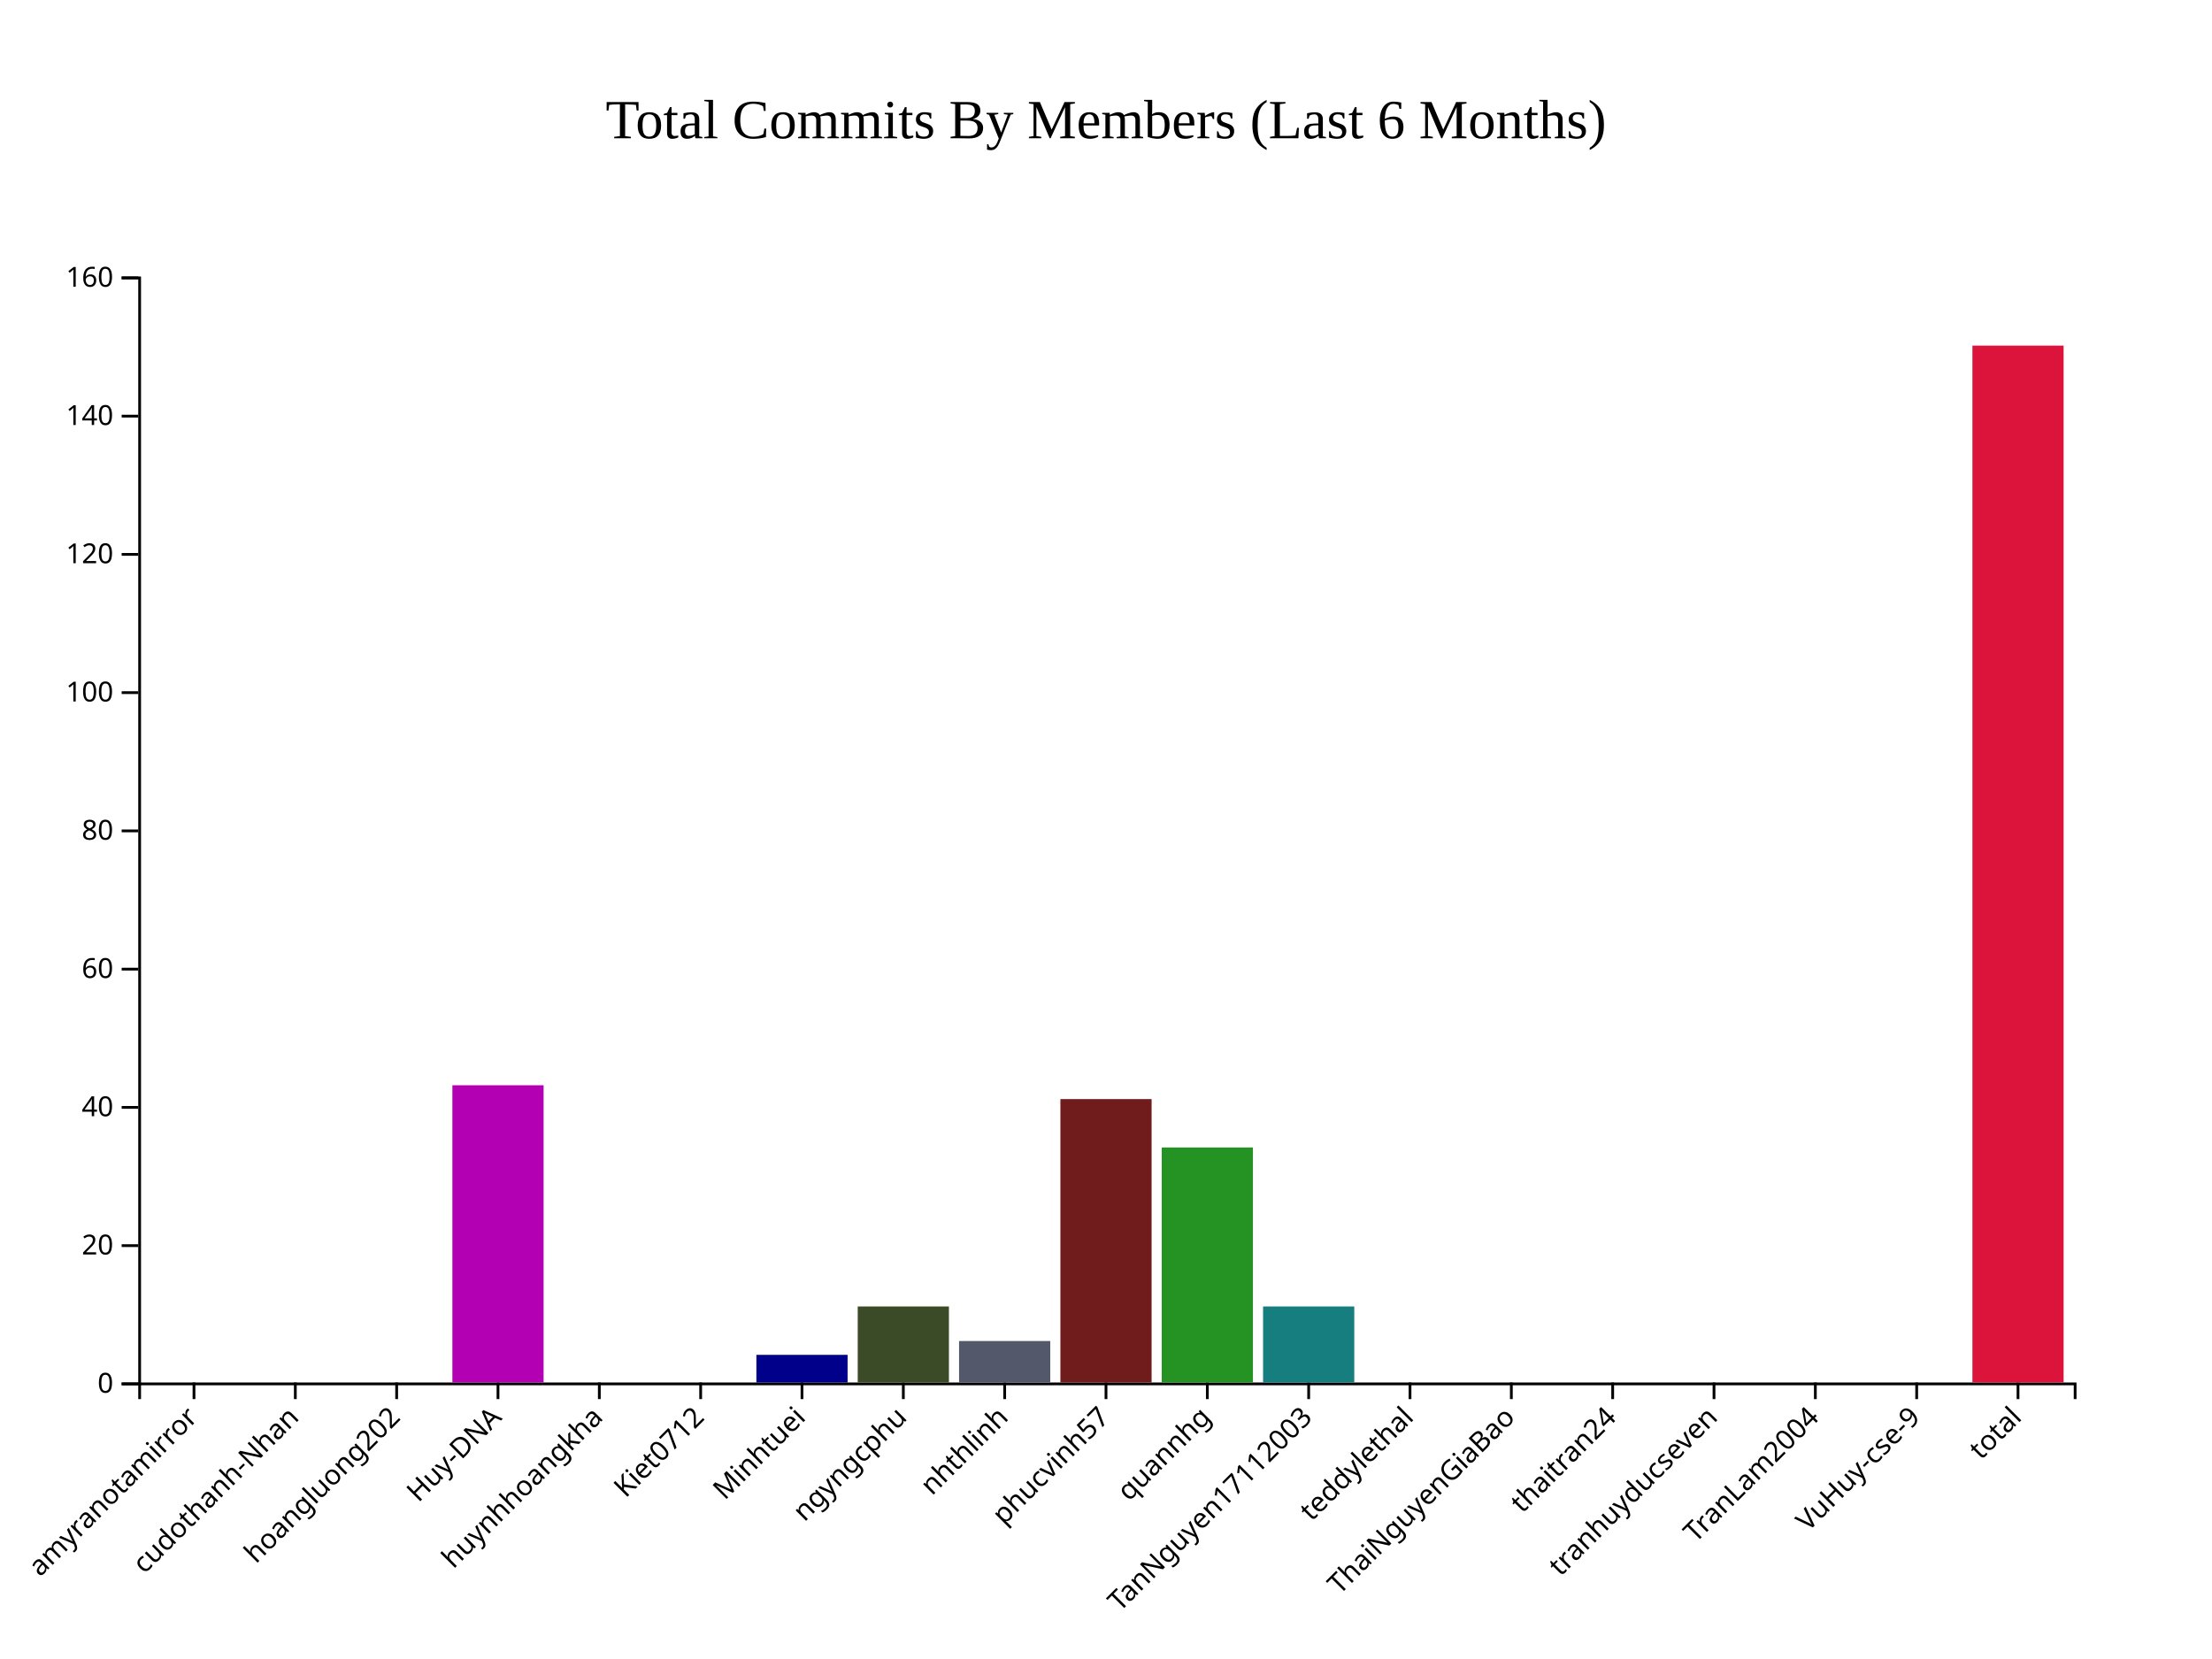
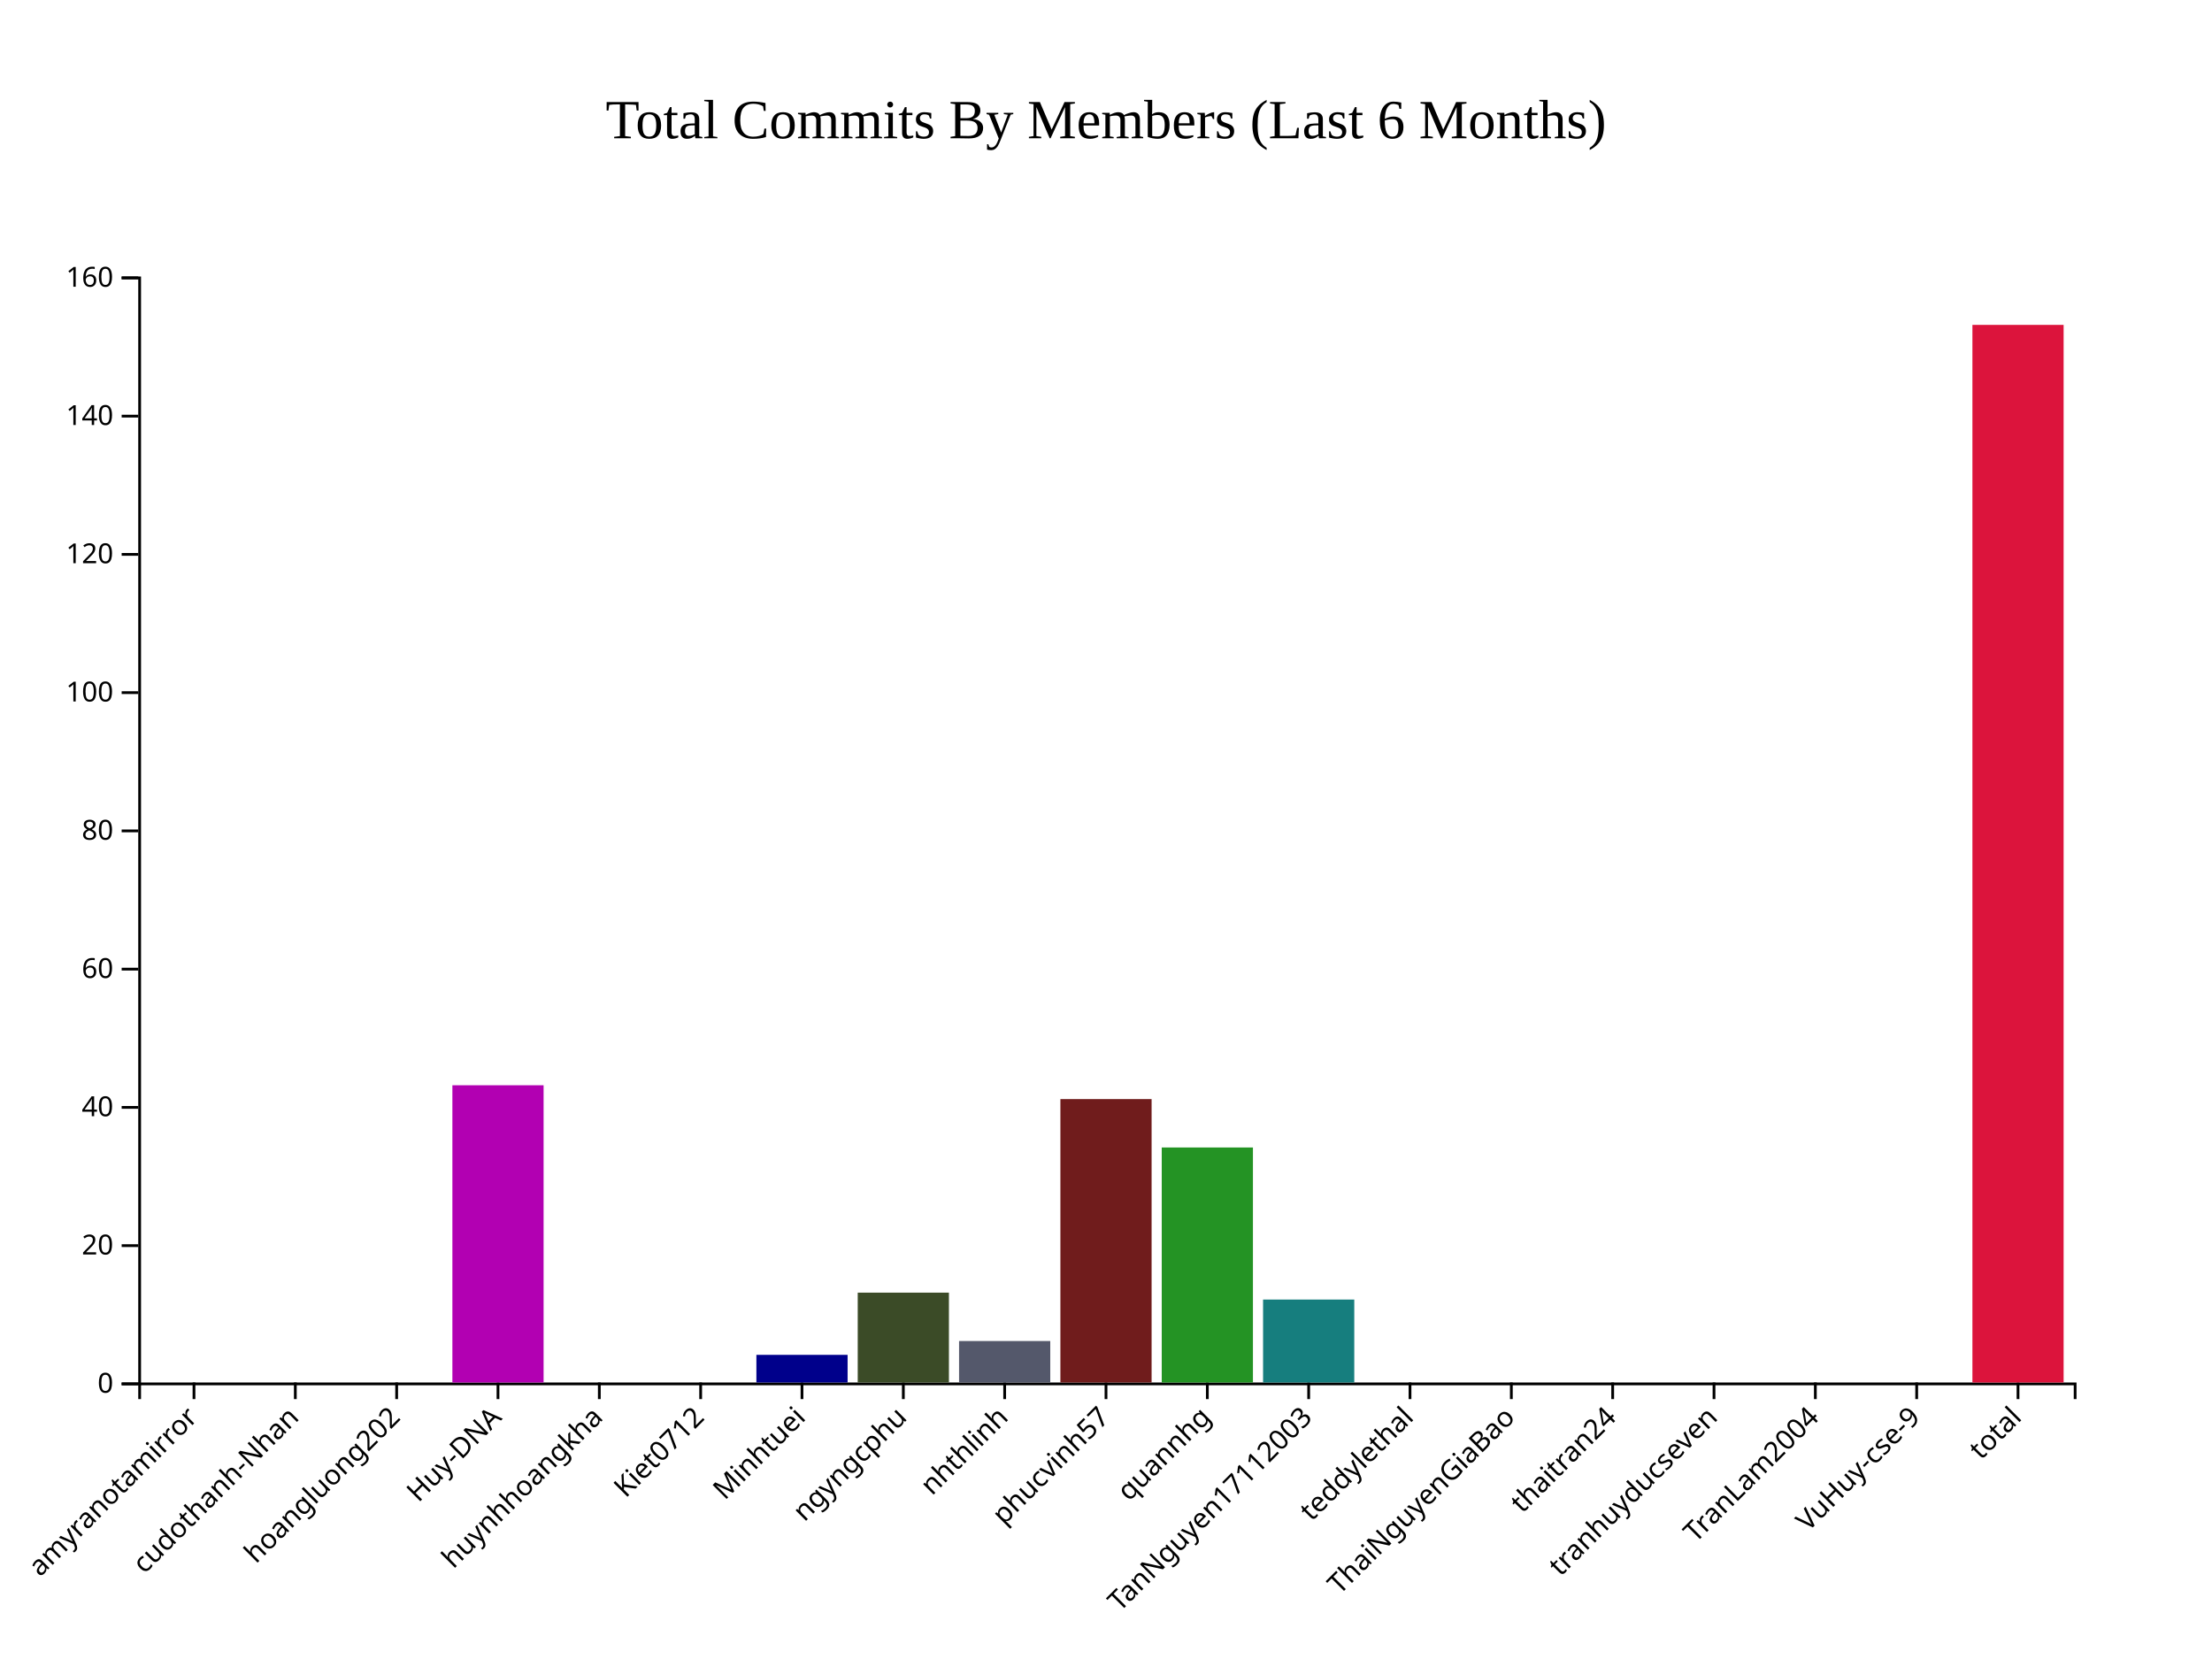
<svg xmlns="http://www.w3.org/2000/svg" style="background-color: rgb(240, 240, 240);" width="800" height="600">
  <g transform="translate(50,100)">
    <g class="x-axis" transform="translate(0,400)" fill="none" font-size="10" font-family="sans-serif" text-anchor="middle">
      <path class="domain" stroke="currentColor" d="M0.5,6V0.5H700.5V6" />
      <g class="tick" opacity="1" transform="translate(20.15707,0)">
        <line stroke="currentColor" y2="6" />
        <text fill="currentColor" y="9" dy=".15em" style="text-anchor: end;" dx="-.8em" transform="rotate(-45)">amyranotamirror</text>
      </g>
      <g class="tick" opacity="1" transform="translate(56.80628,0)">
        <line stroke="currentColor" y2="6" />
        <text fill="currentColor" y="9" dy=".15em" style="text-anchor: end;" dx="-.8em" transform="rotate(-45)">cudothanh-Nhan</text>
      </g>
      <g class="tick" opacity="1" transform="translate(93.4555,0)">
        <line stroke="currentColor" y2="6" />
        <text fill="currentColor" y="9" dy=".15em" style="text-anchor: end;" dx="-.8em" transform="rotate(-45)">hoangluong202</text>
      </g>
      <g class="tick" opacity="1" transform="translate(130.1047,0)">
        <line stroke="currentColor" y2="6" />
        <text fill="currentColor" y="9" dy=".15em" style="text-anchor: end;" dx="-.8em" transform="rotate(-45)">Huy-DNA</text>
      </g>
      <g class="tick" opacity="1" transform="translate(166.7539,0)">
        <line stroke="currentColor" y2="6" />
        <text fill="currentColor" y="9" dy=".15em" style="text-anchor: end;" dx="-.8em" transform="rotate(-45)">huynhhoangkha</text>
      </g>
      <g class="tick" opacity="1" transform="translate(203.4031,0)">
        <line stroke="currentColor" y2="6" />
        <text fill="currentColor" y="9" dy=".15em" style="text-anchor: end;" dx="-.8em" transform="rotate(-45)">Kiet0712</text>
      </g>
      <g class="tick" opacity="1" transform="translate(240.0524,0)">
        <line stroke="currentColor" y2="6" />
        <text fill="currentColor" y="9" dy=".15em" style="text-anchor: end;" dx="-.8em" transform="rotate(-45)">Minhtuei</text>
      </g>
      <g class="tick" opacity="1" transform="translate(276.7016,0)">
        <line stroke="currentColor" y2="6" />
        <text fill="currentColor" y="9" dy=".15em" style="text-anchor: end;" dx="-.8em" transform="rotate(-45)">ngyngcphu</text>
      </g>
      <g class="tick" opacity="1" transform="translate(313.3508,0)">
        <line stroke="currentColor" y2="6" />
        <text fill="currentColor" y="9" dy=".15em" style="text-anchor: end;" dx="-.8em" transform="rotate(-45)">nhthlinh</text>
      </g>
      <g class="tick" opacity="1" transform="translate(350,0)">
        <line stroke="currentColor" y2="6" />
        <text fill="currentColor" y="9" dy=".15em" style="text-anchor: end;" dx="-.8em" transform="rotate(-45)">phucvinh57</text>
      </g>
      <g class="tick" opacity="1" transform="translate(386.6492,0)">
        <line stroke="currentColor" y2="6" />
        <text fill="currentColor" y="9" dy=".15em" style="text-anchor: end;" dx="-.8em" transform="rotate(-45)">quannhg</text>
      </g>
      <g class="tick" opacity="1" transform="translate(423.2984,0)">
        <line stroke="currentColor" y2="6" />
        <text fill="currentColor" y="9" dy=".15em" style="text-anchor: end;" dx="-.8em" transform="rotate(-45)">TanNguyen17112003</text>
      </g>
      <g class="tick" opacity="1" transform="translate(459.9476,0)">
        <line stroke="currentColor" y2="6" />
        <text fill="currentColor" y="9" dy=".15em" style="text-anchor: end;" dx="-.8em" transform="rotate(-45)">teddylethal</text>
      </g>
      <g class="tick" opacity="1" transform="translate(496.5969,0)">
        <line stroke="currentColor" y2="6" />
        <text fill="currentColor" y="9" dy=".15em" style="text-anchor: end;" dx="-.8em" transform="rotate(-45)">ThaiNguyenGiaBao</text>
      </g>
      <g class="tick" opacity="1" transform="translate(533.2461,0)">
        <line stroke="currentColor" y2="6" />
        <text fill="currentColor" y="9" dy=".15em" style="text-anchor: end;" dx="-.8em" transform="rotate(-45)">thaitran24</text>
      </g>
      <g class="tick" opacity="1" transform="translate(569.8953,0)">
        <line stroke="currentColor" y2="6" />
        <text fill="currentColor" y="9" dy=".15em" style="text-anchor: end;" dx="-.8em" transform="rotate(-45)">tranhuyducseven</text>
      </g>
      <g class="tick" opacity="1" transform="translate(606.5445,0)">
        <line stroke="currentColor" y2="6" />
        <text fill="currentColor" y="9" dy=".15em" style="text-anchor: end;" dx="-.8em" transform="rotate(-45)">TranLam2004</text>
      </g>
      <g class="tick" opacity="1" transform="translate(643.1937,0)">
        <line stroke="currentColor" y2="6" />
        <text fill="currentColor" y="9" dy=".15em" style="text-anchor: end;" dx="-.8em" transform="rotate(-45)">VuHuy-cse-9</text>
      </g>
      <g class="tick" opacity="1" transform="translate(679.8429,0)">
        <line stroke="currentColor" y2="6" />
        <text fill="currentColor" y="9" dy=".15em" style="text-anchor: end;" dx="-.8em" transform="rotate(-45)">total</text>
      </g>
    </g>
    <g class="y-axis" fill="none" font-size="10" font-family="sans-serif" text-anchor="end">
      <path class="domain" stroke="currentColor" d="M-6,400.5H0.5V0.5H-6" />
      <g class="tick" opacity="1" transform="translate(0,400.5)">
        <line stroke="currentColor" x2="-6" />
        <text fill="currentColor" x="-9" dy="0.32em">0</text>
      </g>
      <g class="tick" opacity="1" transform="translate(0,350.5)">
        <line stroke="currentColor" x2="-6" />
        <text fill="currentColor" x="-9" dy="0.32em">20</text>
      </g>
      <g class="tick" opacity="1" transform="translate(0,300.5)">
        <line stroke="currentColor" x2="-6" />
        <text fill="currentColor" x="-9" dy="0.32em">40</text>
      </g>
      <g class="tick" opacity="1" transform="translate(0,250.5)">
        <line stroke="currentColor" x2="-6" />
        <text fill="currentColor" x="-9" dy="0.32em">60</text>
      </g>
      <g class="tick" opacity="1" transform="translate(0,200.5)">
        <line stroke="currentColor" x2="-6" />
        <text fill="currentColor" x="-9" dy="0.32em">80</text>
      </g>
      <g class="tick" opacity="1" transform="translate(0,150.5)">
        <line stroke="currentColor" x2="-6" />
        <text fill="currentColor" x="-9" dy="0.32em">100</text>
      </g>
      <g class="tick" opacity="1" transform="translate(0,100.5)">
        <line stroke="currentColor" x2="-6" />
        <text fill="currentColor" x="-9" dy="0.32em">120</text>
      </g>
      <g class="tick" opacity="1" transform="translate(0,50.5)">
        <line stroke="currentColor" x2="-6" />
        <text fill="currentColor" x="-9" dy="0.32em">140</text>
      </g>
      <g class="tick" opacity="1" transform="translate(0,0.5)">
        <line stroke="currentColor" x2="-6" />
        <text fill="currentColor" x="-9" dy="0.32em">160</text>
      </g>
    </g>
    <rect class="bar" x="3.665" y="400" width="32.984" height="0" fill="#B20000" />
    <rect class="bar" x="40.314" y="400" width="32.984" height="0" fill="#0073A5" />
    <rect class="bar" x="76.963" y="400" width="32.984" height="0" fill="#B2B200" />
    <rect class="bar" x="113.613" y="292.5" width="32.984" height="107.5" fill="#B200B2" />
    <rect class="bar" x="150.262" y="400" width="32.984" height="0" fill="#483D8B" />
    <rect class="bar" x="186.911" y="400" width="32.984" height="0" fill="#CC8400" />
    <rect class="bar" x="223.56" y="390" width="32.984" height="10" fill="#00008B" />
-     <rect class="bar" x="260.209" y="372.5" width="32.984" height="27.5" fill="#3B4B27" />
+     <rect class="bar" x="260.209" y="367.5" width="32.984" height="32.5" fill="#3B4B27" />
    <rect class="bar" x="296.859" y="385" width="32.984" height="15" fill="#54586B" />
    <rect class="bar" x="333.508" y="297.5" width="32.984" height="102.5" fill="#701C1C" />
    <rect class="bar" x="370.157" y="315" width="32.984" height="85" fill="#249324" />
-     <rect class="bar" x="406.806" y="372.5" width="32.984" height="27.5" fill="#167E7E" />
+     <rect class="bar" x="406.806" y="370" width="32.984" height="30" fill="#167E7E" />
    <rect class="bar" x="443.455" y="400" width="32.984" height="0" fill="#FF5733" />
    <rect class="bar" x="480.105" y="400" width="32.984" height="0" fill="#33FF57" />
    <rect class="bar" x="516.754" y="400" width="32.984" height="0" fill="#3357FF" />
    <rect class="bar" x="553.403" y="400" width="32.984" height="0" fill="#FF33A1" />
    <rect class="bar" x="590.052" y="400" width="32.984" height="0" fill="#FFD700" />
    <rect class="bar" x="626.702" y="400" width="32.984" height="0" fill="#8A2BE2" />
-     <rect class="bar" x="663.351" y="25" width="32.984" height="375" fill="#DC143C" />
+     <rect class="bar" x="663.351" y="17.5" width="32.984" height="382.5" fill="#DC143C" />
    <text x="350" y="-50" text-anchor="middle" style="font-size: 20px; fill: black;">Total Commits By Members (Last 6 Months)</text>
  </g>
</svg>
